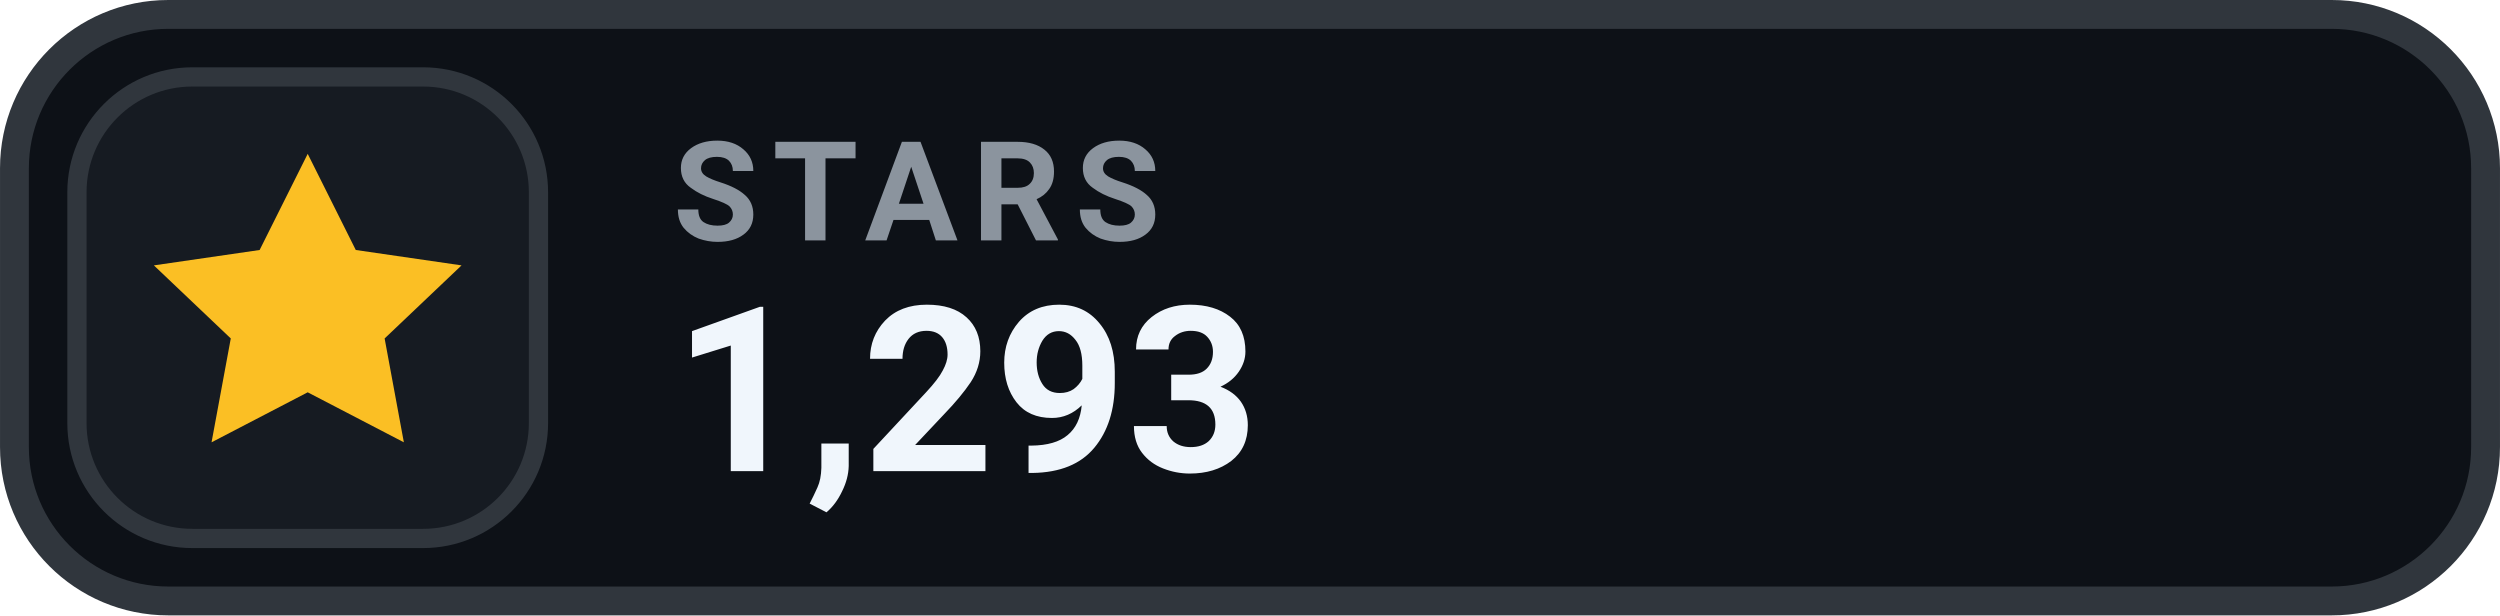
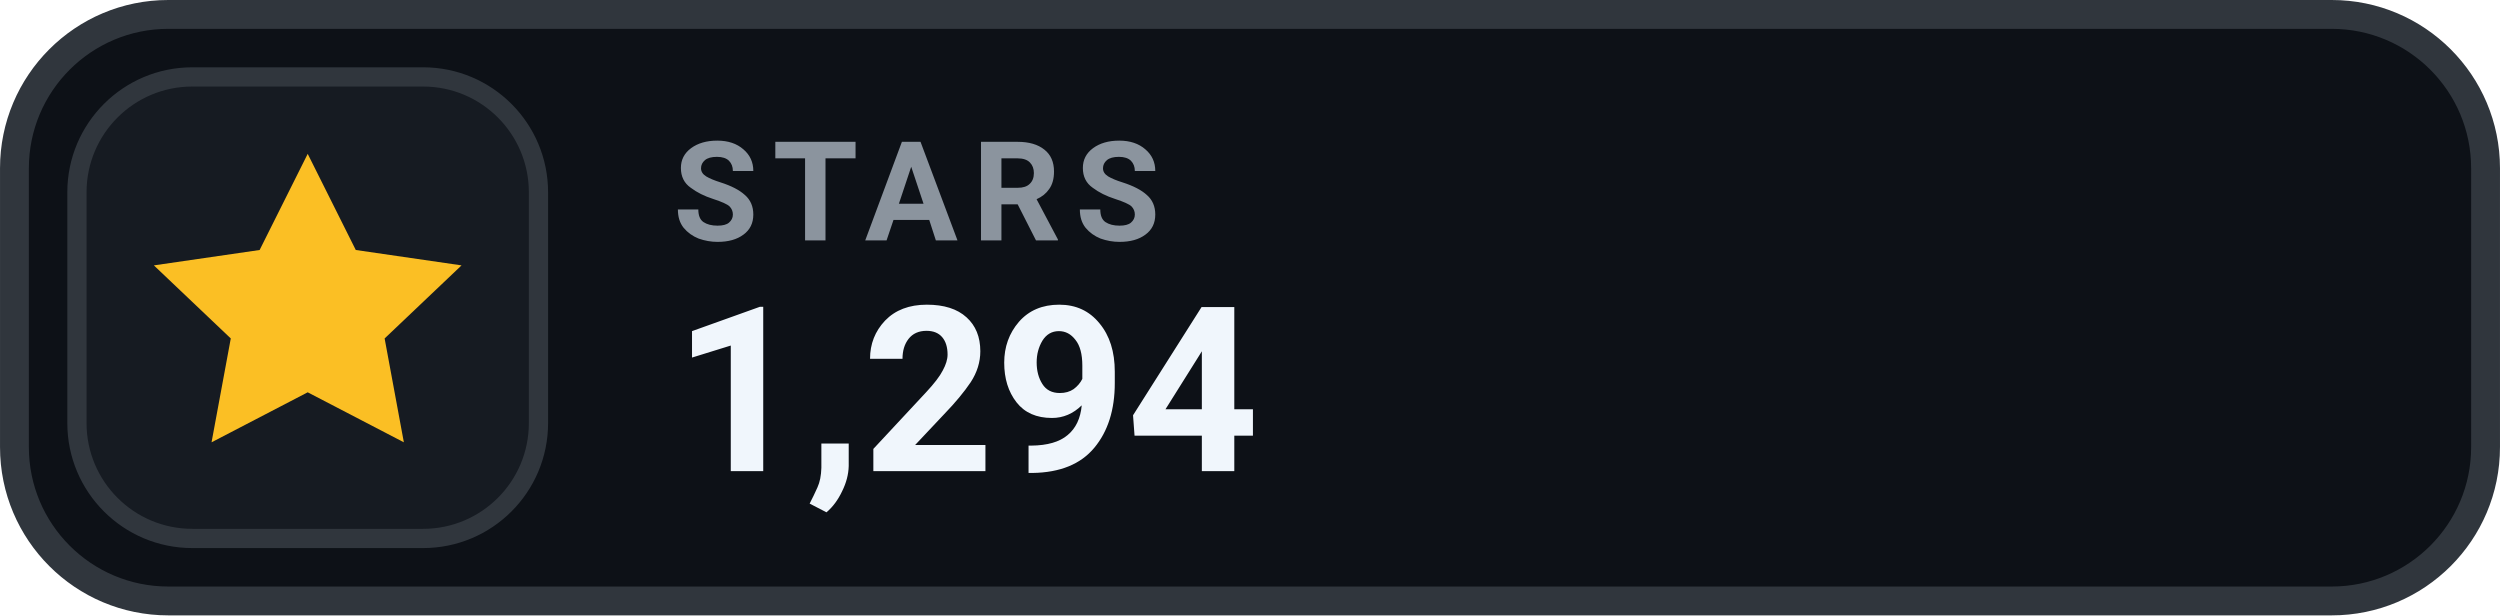
- <svg xmlns="http://www.w3.org/2000/svg" width="126" height="31.015" viewBox="0 0 130 32" role="img" aria-label="STARS 1,293">
+ <svg xmlns="http://www.w3.org/2000/svg" width="126" height="31.015" viewBox="0 0 130 32" role="img" aria-label="STARS 1,294">
  <rect x=".75" y=".75" width="128.5" height="30.5" rx="8" fill="#0D1117" stroke="#30363D" stroke-width="1.5" />
  <rect x="4" y="4" width="24" height="24" rx="6" fill="#161B22" stroke="#30363D" stroke-width="1" />
  <g transform="translate(16 16)" style="color:#FBBF24;">
    <path d="M0 -8 l2.5 5 5.5 .8 -4 3.8 1 5.4 -5 -2.6 -5 2.6 1 -5.4 -4 -3.8 5.5 -.8 Z" fill="currentColor" />
  </g>
  <text x="35" y="12.5" fill="#8B949E" font-family="-apple-system,BlinkMacSystemFont,'Segoe UI',Roboto,Helvetica,Arial,sans-serif" font-size="7.2" font-weight="700" letter-spacing=".75">STARS</text>
-   <text x="35" y="24.5" fill="#F0F6FC" font-family="-apple-system,BlinkMacSystemFont,'Segoe UI',Roboto,Helvetica,Arial,sans-serif" font-size="12" font-weight="700">1,293</text>
+   <text x="35" y="24.5" fill="#F0F6FC" font-family="-apple-system,BlinkMacSystemFont,'Segoe UI',Roboto,Helvetica,Arial,sans-serif" font-size="12" font-weight="700">1,294</text>
</svg>
